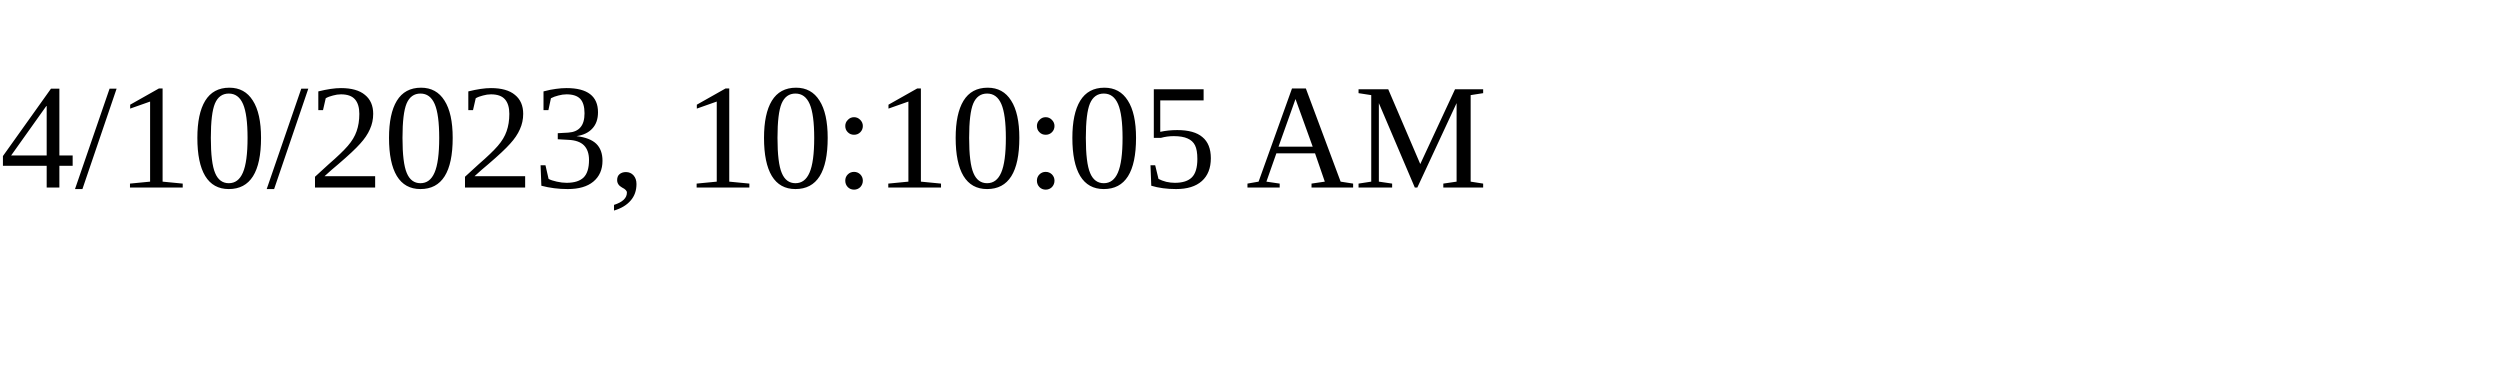
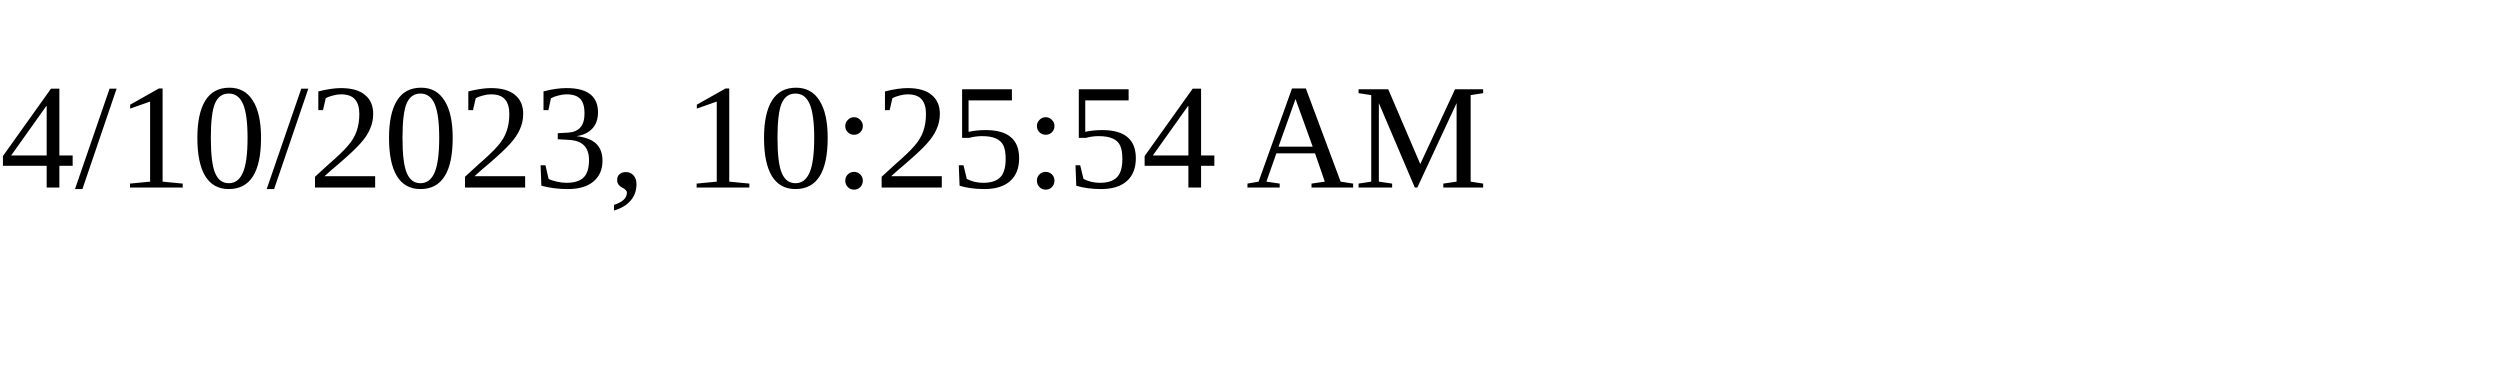
<svg xmlns="http://www.w3.org/2000/svg" height="30" width="200">
-   <text x="0" y="15">4/10/2023, 10:10:05 AM</text>
+   <text x="0" y="15">4/10/2023, 10:25:54 AM</text>
</svg>
